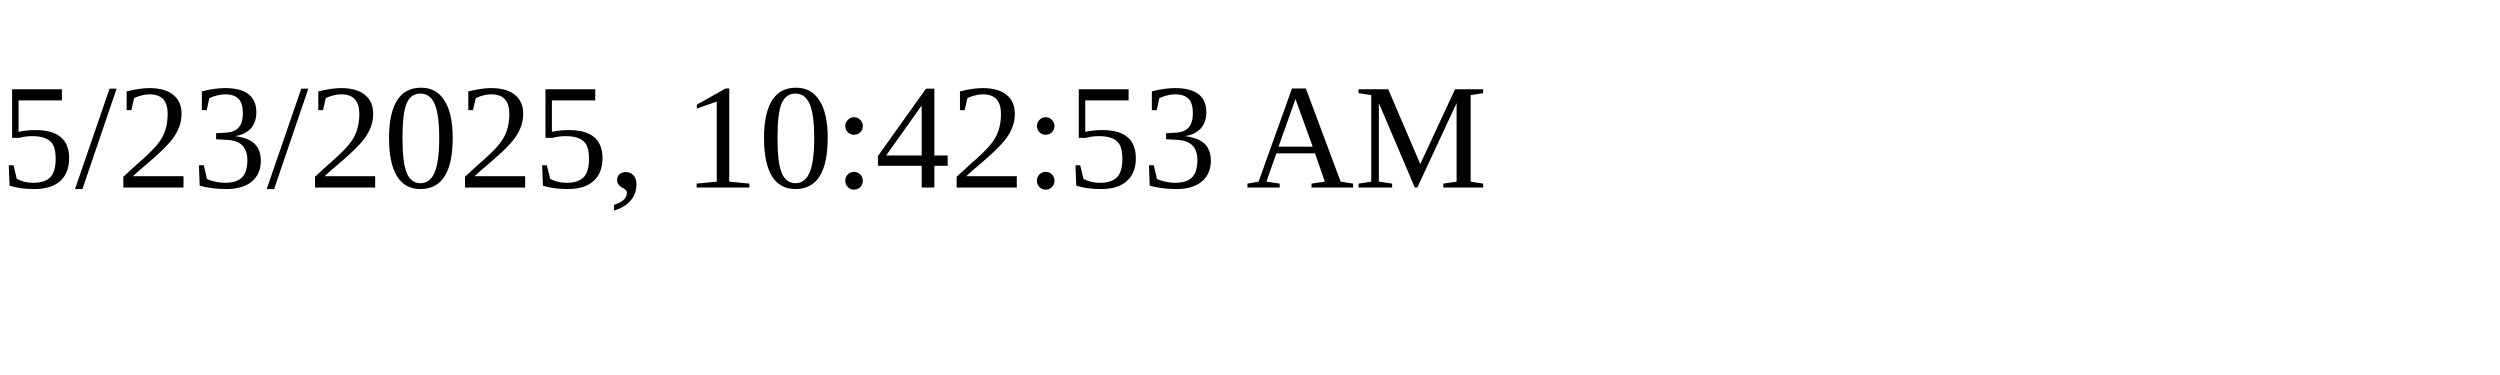
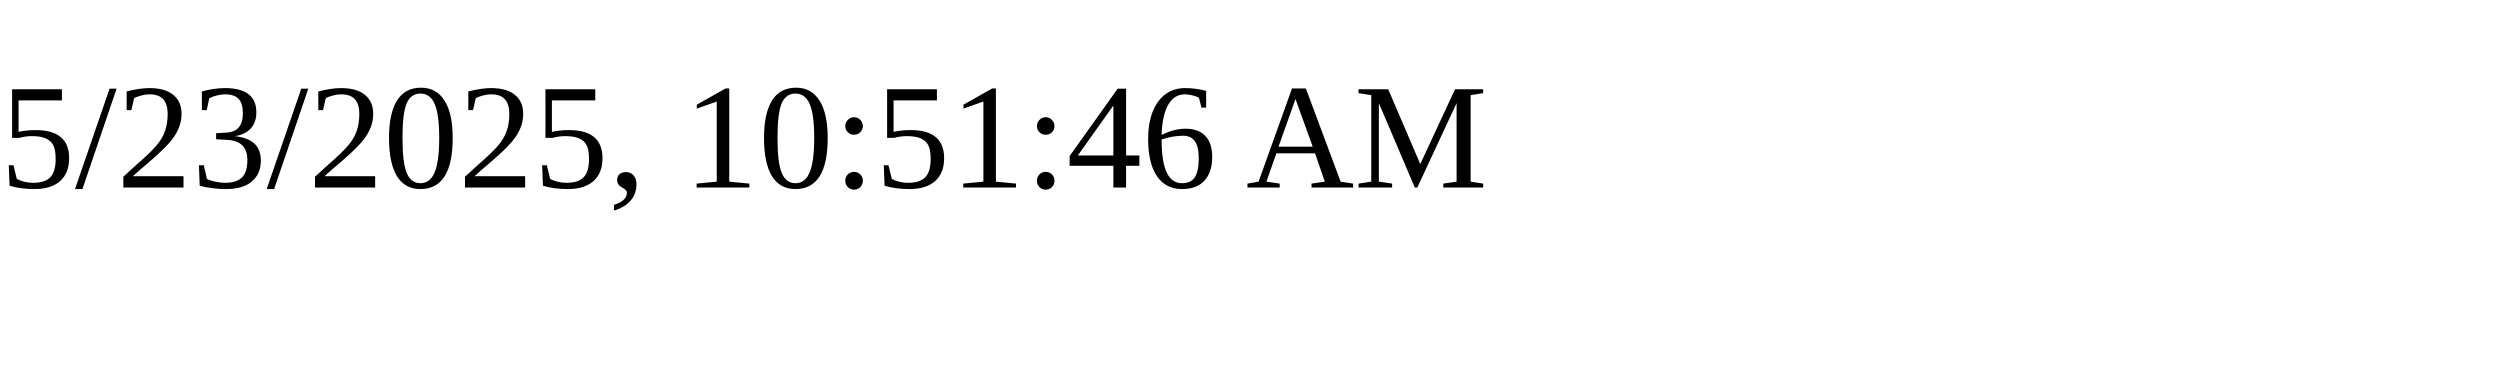
<svg xmlns="http://www.w3.org/2000/svg" height="30" width="200">
-   <text x="0" y="15">5/23/2025, 10:42:53 AM</text>
+   <text x="0" y="15">5/23/2025, 10:51:46 AM</text>
</svg>
